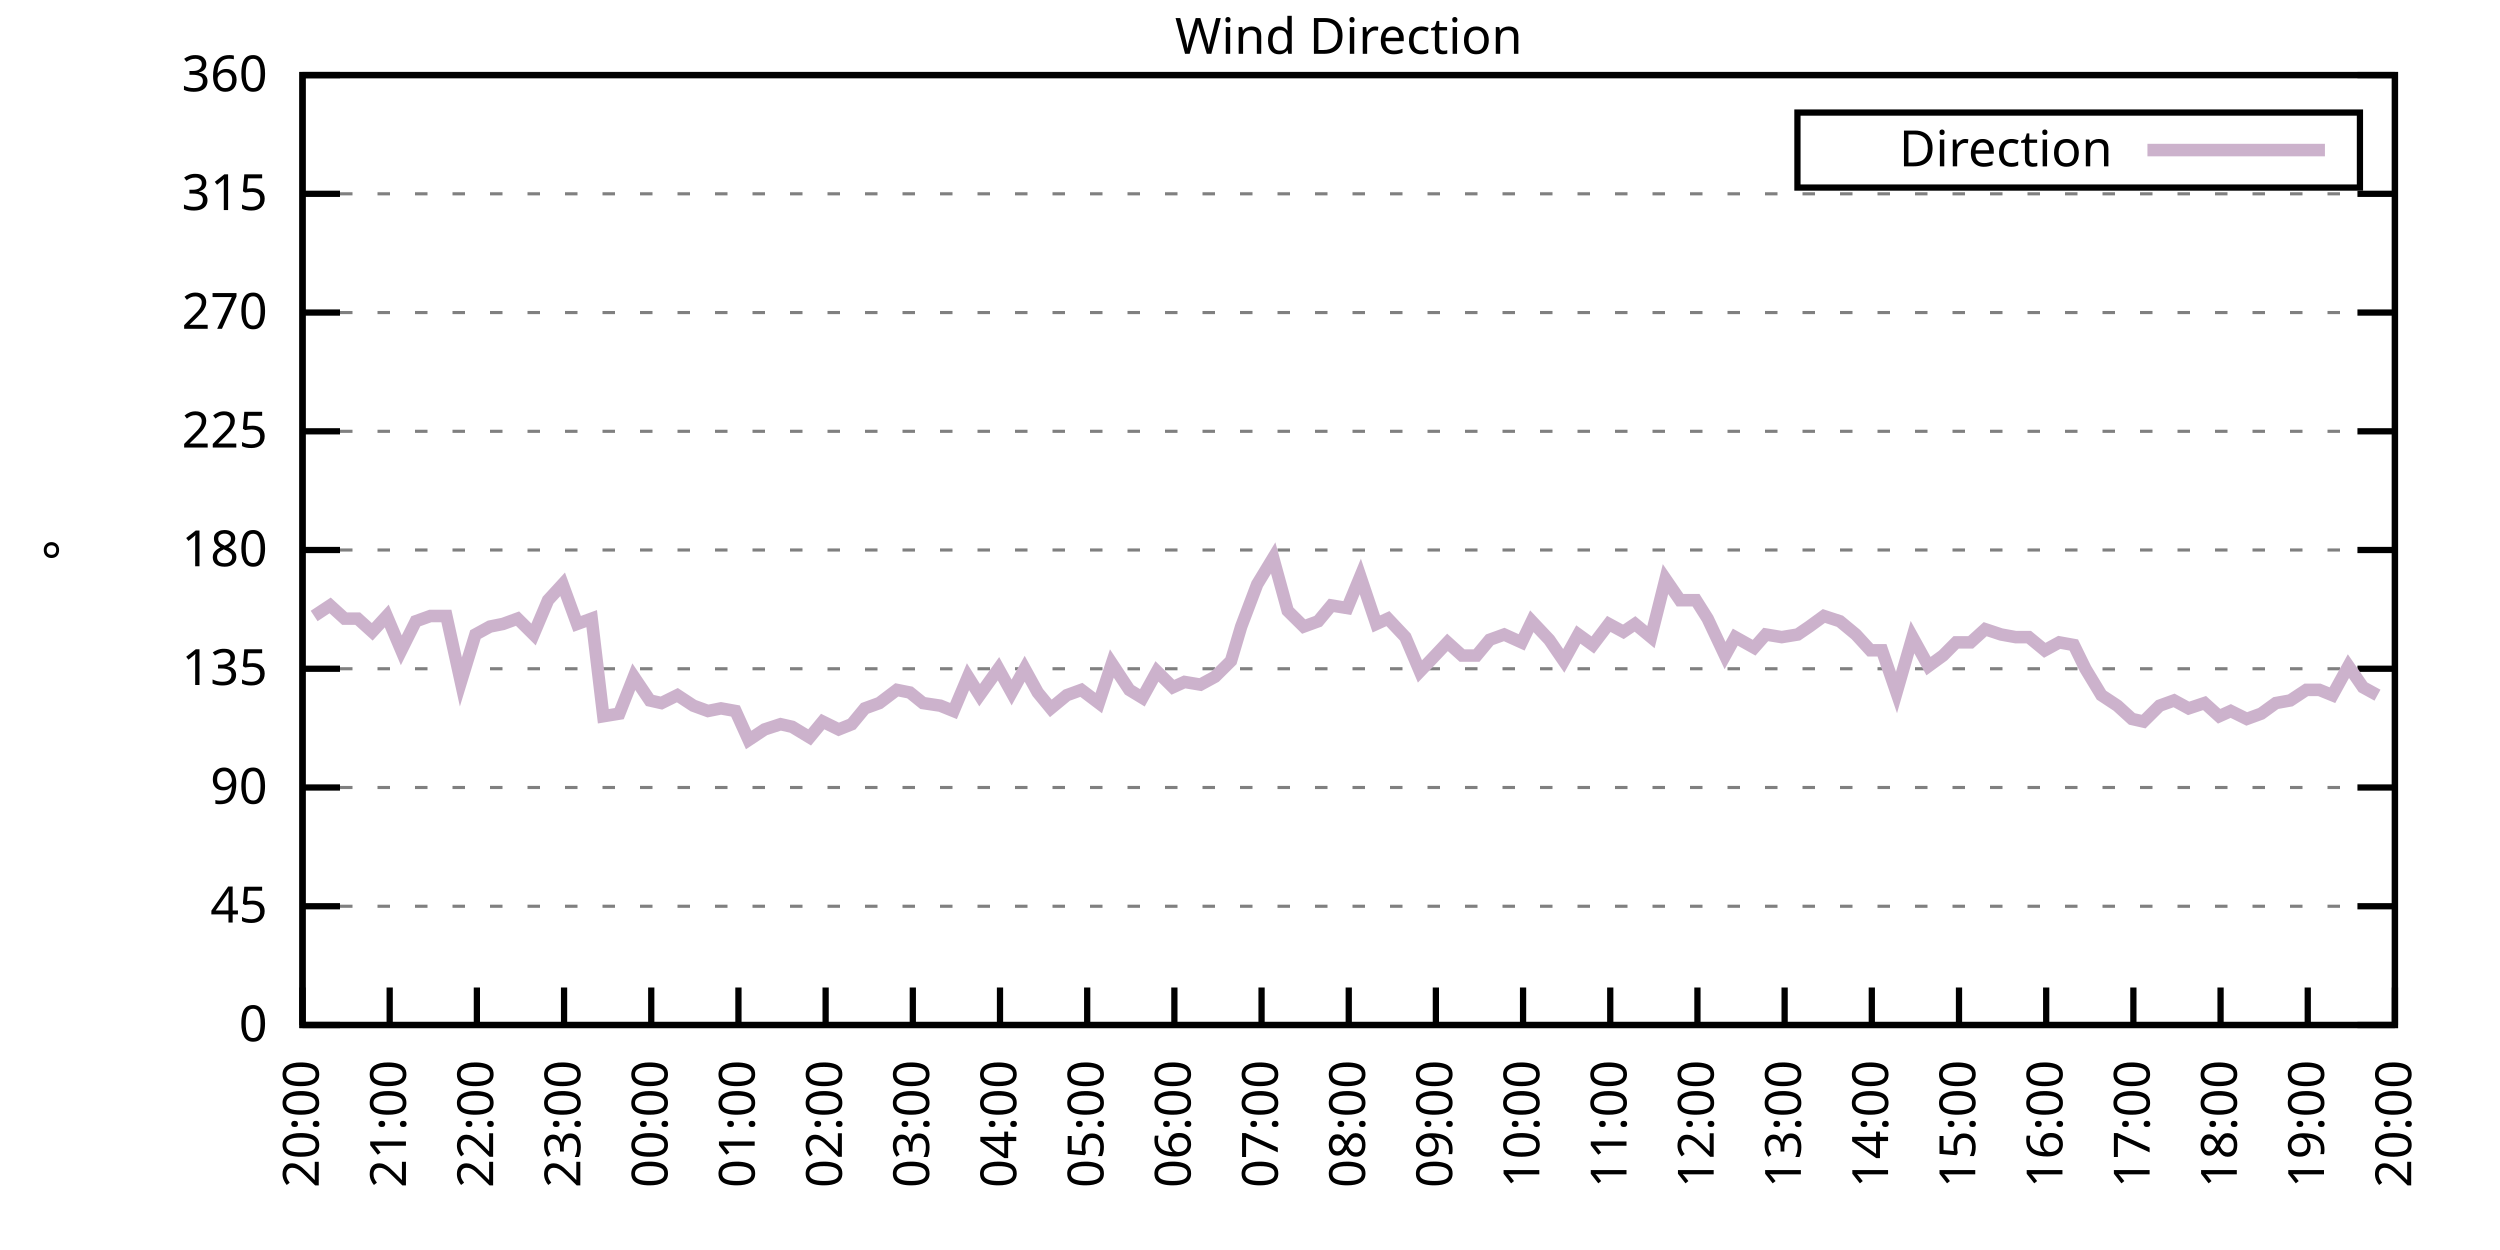
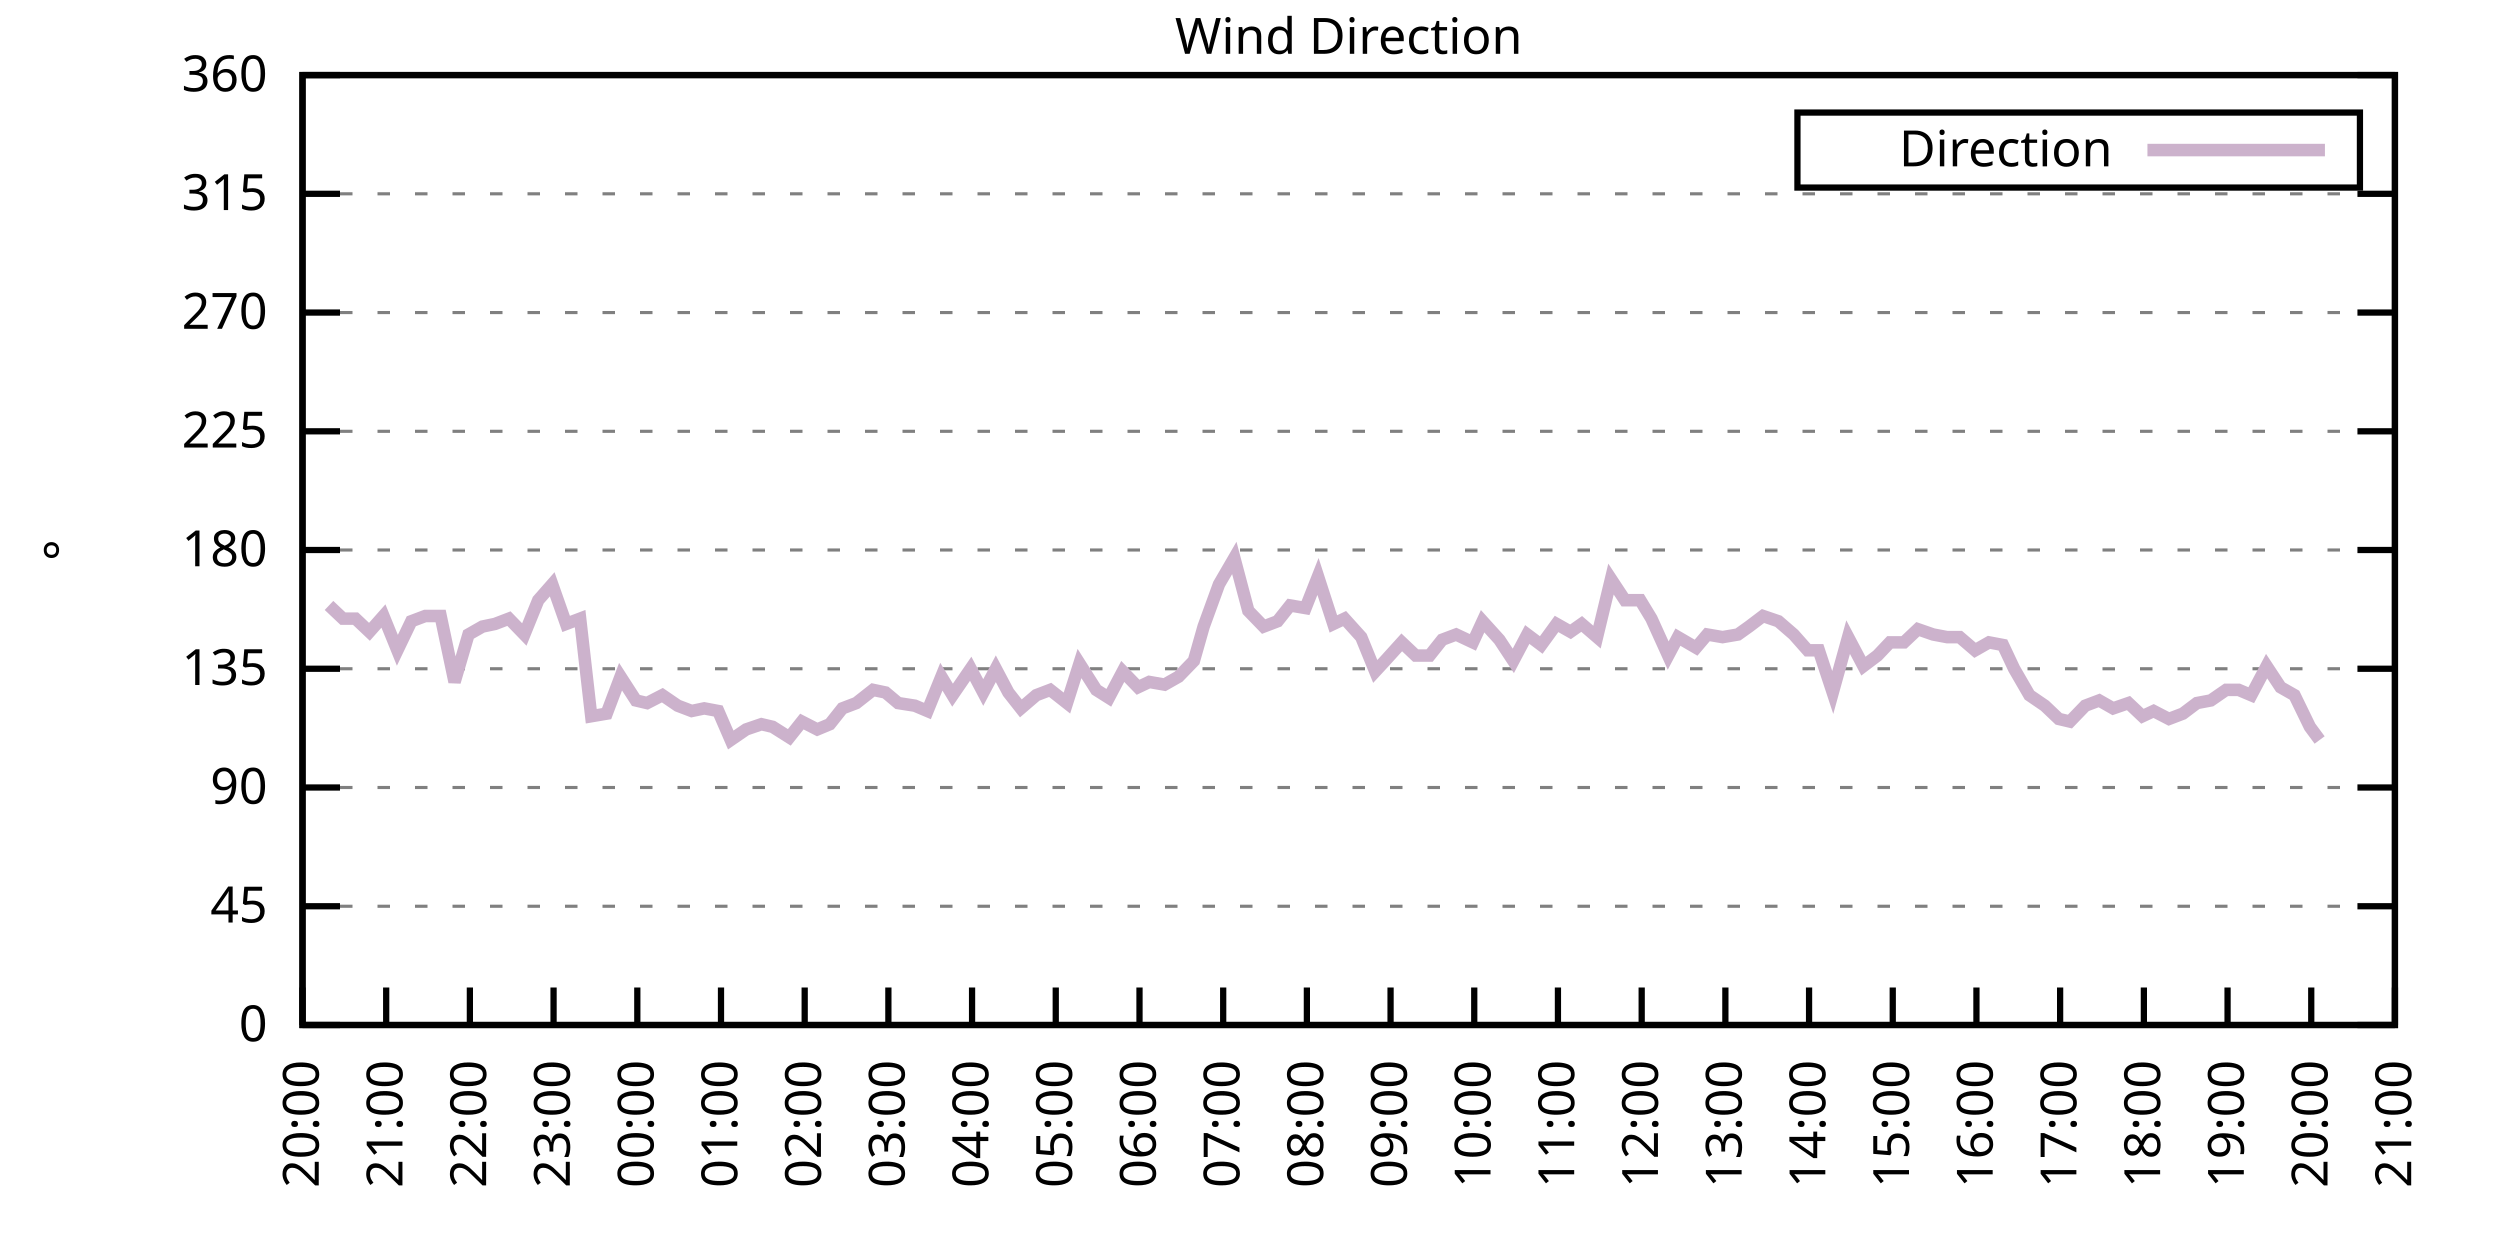
<svg xmlns="http://www.w3.org/2000/svg" xmlns:xlink="http://www.w3.org/1999/xlink" width="400" height="200" viewBox="0 0 400 200">
  <g id="gnuplot_canvas">
    <rect x="0" y="0" width="400" height="200" fill="none" />
    <defs>
      <circle id="gpDot" r="0.5" stroke-width="0.5" stroke="currentColor" />
      <path id="gpPt0" stroke-width="0.333" stroke="currentColor" d="M-1,0 h2 M0,-1 v2" />
      <path id="gpPt1" stroke-width="0.333" stroke="currentColor" d="M-1,-1 L1,1 M1,-1 L-1,1" />
      <path id="gpPt2" stroke-width="0.333" stroke="currentColor" d="M-1,0 L1,0 M0,-1 L0,1 M-1,-1 L1,1 M-1,1 L1,-1" />
      <rect id="gpPt3" stroke-width="0.333" stroke="currentColor" x="-1" y="-1" width="2" height="2" />
      <rect id="gpPt4" stroke-width="0.333" stroke="currentColor" fill="currentColor" x="-1" y="-1" width="2" height="2" />
      <circle id="gpPt5" stroke-width="0.333" stroke="currentColor" cx="0" cy="0" r="1" />
      <use xlink:href="#gpPt5" id="gpPt6" fill="currentColor" stroke="none" />
      <path id="gpPt7" stroke-width="0.333" stroke="currentColor" d="M0,-1.33 L-1.33,0.67 L1.33,0.67 z" />
      <use xlink:href="#gpPt7" id="gpPt8" fill="currentColor" stroke="none" />
      <use xlink:href="#gpPt7" id="gpPt9" stroke="currentColor" transform="rotate(180)" />
      <use xlink:href="#gpPt9" id="gpPt10" fill="currentColor" stroke="none" />
      <use xlink:href="#gpPt3" id="gpPt11" stroke="currentColor" transform="rotate(45)" />
      <use xlink:href="#gpPt11" id="gpPt12" fill="currentColor" stroke="none" />
      <path id="gpPt13" stroke-width="0.333" stroke="currentColor" d="M0,1.330 L1.265,0.411 L0.782,-1.067 L-0.782,-1.076 L-1.265,0.411 z" />
      <use xlink:href="#gpPt13" id="gpPt14" fill="currentColor" stroke="none" />
      <filter id="textbox" filterUnits="objectBoundingBox" x="0" y="0" height="1" width="1">
        <feFlood flood-color="white" flood-opacity="1" result="bgnd" />
        <feComposite in="SourceGraphic" in2="bgnd" operator="atop" />
      </filter>
      <filter id="greybox" filterUnits="objectBoundingBox" x="0" y="0" height="1" width="1">
        <feFlood flood-color="lightgrey" flood-opacity="1" result="grey" />
        <feComposite in="SourceGraphic" in2="grey" operator="atop" />
      </filter>
    </defs>
    <g fill="none" color="white" stroke="currentColor" stroke-width="1.00" stroke-linecap="butt" stroke-linejoin="miter">
</g>
    <g fill="none" color="black" stroke="currentColor" stroke-width="1.00" stroke-linecap="butt" stroke-linejoin="miter">
      <g stroke="none" shape-rendering="crispEdges">
        <polygon fill="rgb(255, 255, 255)" points="48.40,164.00 383.18,164.00 383.18,12.02 48.40,12.02 " />
      </g>
    </g>
    <g fill="none" color="black" stroke="currentColor" stroke-width="1.00" stroke-linecap="butt" stroke-linejoin="miter">
</g>
    <g fill="none" color="black" stroke="black" stroke-width="0.50" stroke-linecap="butt" stroke-linejoin="miter">
</g>
    <g fill="none" color="gray" stroke="currentColor" stroke-width="0.50" stroke-linecap="butt" stroke-linejoin="miter">
      <path stroke="gray" stroke-dasharray="2,4" class="gridline" d="M48.40,164.00 L383.19,164.00  " />
    </g>
    <g fill="none" color="gray" stroke="gray" stroke-width="1.00" stroke-linecap="butt" stroke-linejoin="miter">
</g>
    <g fill="none" color="black" stroke="currentColor" stroke-width="1.00" stroke-linecap="butt" stroke-linejoin="miter">
      <path stroke="black" d="M48.40,164.00 L54.40,164.00 M383.19,164.00 L377.19,164.00  " />
      <g transform="translate(42.80,166.60)" stroke="none" fill="black" font-family="Sans" font-size="8.00" text-anchor="end">
        <text>
          <tspan font-family="Sans"> 0</tspan>
        </text>
      </g>
    </g>
    <g fill="none" color="black" stroke="currentColor" stroke-width="1.00" stroke-linecap="butt" stroke-linejoin="miter">
</g>
    <g fill="none" color="black" stroke="black" stroke-width="0.50" stroke-linecap="butt" stroke-linejoin="miter">
</g>
    <g fill="none" color="gray" stroke="currentColor" stroke-width="0.50" stroke-linecap="butt" stroke-linejoin="miter">
      <path stroke="gray" stroke-dasharray="2,4" class="gridline" d="M48.40,145.00 L383.19,145.00  " />
    </g>
    <g fill="none" color="gray" stroke="gray" stroke-width="1.00" stroke-linecap="butt" stroke-linejoin="miter">
</g>
    <g fill="none" color="black" stroke="currentColor" stroke-width="1.00" stroke-linecap="butt" stroke-linejoin="miter">
      <path stroke="black" d="M48.40,145.00 L54.40,145.00 M383.19,145.00 L377.19,145.00  " />
      <g transform="translate(42.80,147.60)" stroke="none" fill="black" font-family="Sans" font-size="8.00" text-anchor="end">
        <text>
          <tspan font-family="Sans"> 45</tspan>
        </text>
      </g>
    </g>
    <g fill="none" color="black" stroke="currentColor" stroke-width="1.00" stroke-linecap="butt" stroke-linejoin="miter">
</g>
    <g fill="none" color="black" stroke="black" stroke-width="0.50" stroke-linecap="butt" stroke-linejoin="miter">
</g>
    <g fill="none" color="gray" stroke="currentColor" stroke-width="0.50" stroke-linecap="butt" stroke-linejoin="miter">
      <path stroke="gray" stroke-dasharray="2,4" class="gridline" d="M48.40,126.00 L383.19,126.00  " />
    </g>
    <g fill="none" color="gray" stroke="gray" stroke-width="1.00" stroke-linecap="butt" stroke-linejoin="miter">
</g>
    <g fill="none" color="black" stroke="currentColor" stroke-width="1.00" stroke-linecap="butt" stroke-linejoin="miter">
      <path stroke="black" d="M48.40,126.00 L54.40,126.00 M383.19,126.00 L377.19,126.00  " />
      <g transform="translate(42.80,128.60)" stroke="none" fill="black" font-family="Sans" font-size="8.00" text-anchor="end">
        <text>
          <tspan font-family="Sans"> 90</tspan>
        </text>
      </g>
    </g>
    <g fill="none" color="black" stroke="currentColor" stroke-width="1.00" stroke-linecap="butt" stroke-linejoin="miter">
</g>
    <g fill="none" color="black" stroke="black" stroke-width="0.50" stroke-linecap="butt" stroke-linejoin="miter">
</g>
    <g fill="none" color="gray" stroke="currentColor" stroke-width="0.50" stroke-linecap="butt" stroke-linejoin="miter">
      <path stroke="gray" stroke-dasharray="2,4" class="gridline" d="M48.40,107.00 L383.19,107.00  " />
    </g>
    <g fill="none" color="gray" stroke="gray" stroke-width="1.00" stroke-linecap="butt" stroke-linejoin="miter">
</g>
    <g fill="none" color="black" stroke="currentColor" stroke-width="1.00" stroke-linecap="butt" stroke-linejoin="miter">
      <path stroke="black" d="M48.40,107.00 L54.40,107.00 M383.19,107.00 L377.19,107.00  " />
      <g transform="translate(42.80,109.60)" stroke="none" fill="black" font-family="Sans" font-size="8.00" text-anchor="end">
        <text>
          <tspan font-family="Sans"> 135</tspan>
        </text>
      </g>
    </g>
    <g fill="none" color="black" stroke="currentColor" stroke-width="1.00" stroke-linecap="butt" stroke-linejoin="miter">
</g>
    <g fill="none" color="black" stroke="black" stroke-width="0.50" stroke-linecap="butt" stroke-linejoin="miter">
</g>
    <g fill="none" color="gray" stroke="currentColor" stroke-width="0.50" stroke-linecap="butt" stroke-linejoin="miter">
      <path stroke="gray" stroke-dasharray="2,4" class="gridline" d="M48.40,88.00 L383.19,88.00  " />
    </g>
    <g fill="none" color="gray" stroke="gray" stroke-width="1.00" stroke-linecap="butt" stroke-linejoin="miter">
</g>
    <g fill="none" color="black" stroke="currentColor" stroke-width="1.00" stroke-linecap="butt" stroke-linejoin="miter">
      <path stroke="black" d="M48.40,88.00 L54.40,88.00 M383.19,88.00 L377.19,88.00  " />
      <g transform="translate(42.80,90.60)" stroke="none" fill="black" font-family="Sans" font-size="8.00" text-anchor="end">
        <text>
          <tspan font-family="Sans"> 180</tspan>
        </text>
      </g>
    </g>
    <g fill="none" color="black" stroke="currentColor" stroke-width="1.00" stroke-linecap="butt" stroke-linejoin="miter">
</g>
    <g fill="none" color="black" stroke="black" stroke-width="0.50" stroke-linecap="butt" stroke-linejoin="miter">
</g>
    <g fill="none" color="gray" stroke="currentColor" stroke-width="0.50" stroke-linecap="butt" stroke-linejoin="miter">
      <path stroke="gray" stroke-dasharray="2,4" class="gridline" d="M48.40,69.01 L383.19,69.01  " />
    </g>
    <g fill="none" color="gray" stroke="gray" stroke-width="1.00" stroke-linecap="butt" stroke-linejoin="miter">
</g>
    <g fill="none" color="black" stroke="currentColor" stroke-width="1.00" stroke-linecap="butt" stroke-linejoin="miter">
      <path stroke="black" d="M48.40,69.01 L54.40,69.01 M383.19,69.01 L377.19,69.01  " />
      <g transform="translate(42.80,71.61)" stroke="none" fill="black" font-family="Sans" font-size="8.00" text-anchor="end">
        <text>
          <tspan font-family="Sans"> 225</tspan>
        </text>
      </g>
    </g>
    <g fill="none" color="black" stroke="currentColor" stroke-width="1.00" stroke-linecap="butt" stroke-linejoin="miter">
</g>
    <g fill="none" color="black" stroke="black" stroke-width="0.50" stroke-linecap="butt" stroke-linejoin="miter">
</g>
    <g fill="none" color="gray" stroke="currentColor" stroke-width="0.50" stroke-linecap="butt" stroke-linejoin="miter">
      <path stroke="gray" stroke-dasharray="2,4" class="gridline" d="M48.40,50.01 L383.19,50.01  " />
    </g>
    <g fill="none" color="gray" stroke="gray" stroke-width="1.00" stroke-linecap="butt" stroke-linejoin="miter">
</g>
    <g fill="none" color="black" stroke="currentColor" stroke-width="1.00" stroke-linecap="butt" stroke-linejoin="miter">
      <path stroke="black" d="M48.40,50.01 L54.40,50.01 M383.19,50.01 L377.19,50.01  " />
      <g transform="translate(42.80,52.61)" stroke="none" fill="black" font-family="Sans" font-size="8.00" text-anchor="end">
        <text>
          <tspan font-family="Sans"> 270</tspan>
        </text>
      </g>
    </g>
    <g fill="none" color="black" stroke="currentColor" stroke-width="1.00" stroke-linecap="butt" stroke-linejoin="miter">
</g>
    <g fill="none" color="black" stroke="black" stroke-width="0.50" stroke-linecap="butt" stroke-linejoin="miter">
</g>
    <g fill="none" color="gray" stroke="currentColor" stroke-width="0.50" stroke-linecap="butt" stroke-linejoin="miter">
      <path stroke="gray" stroke-dasharray="2,4" class="gridline" d="M48.40,31.01 L383.19,31.01  " />
    </g>
    <g fill="none" color="gray" stroke="gray" stroke-width="1.00" stroke-linecap="butt" stroke-linejoin="miter">
</g>
    <g fill="none" color="black" stroke="currentColor" stroke-width="1.00" stroke-linecap="butt" stroke-linejoin="miter">
      <path stroke="black" d="M48.40,31.01 L54.40,31.01 M383.19,31.01 L377.19,31.01  " />
      <g transform="translate(42.80,33.61)" stroke="none" fill="black" font-family="Sans" font-size="8.00" text-anchor="end">
        <text>
          <tspan font-family="Sans"> 315</tspan>
        </text>
      </g>
    </g>
    <g fill="none" color="black" stroke="currentColor" stroke-width="1.00" stroke-linecap="butt" stroke-linejoin="miter">
</g>
    <g fill="none" color="black" stroke="black" stroke-width="0.50" stroke-linecap="butt" stroke-linejoin="miter">
</g>
    <g fill="none" color="gray" stroke="currentColor" stroke-width="0.50" stroke-linecap="butt" stroke-linejoin="miter">
      <path stroke="gray" stroke-dasharray="2,4" class="gridline" d="M48.40,12.01 L383.19,12.01  " />
    </g>
    <g fill="none" color="gray" stroke="gray" stroke-width="1.00" stroke-linecap="butt" stroke-linejoin="miter">
</g>
    <g fill="none" color="black" stroke="currentColor" stroke-width="1.00" stroke-linecap="butt" stroke-linejoin="miter">
      <path stroke="black" d="M48.40,12.01 L54.40,12.01 M383.19,12.01 L377.19,12.01  " />
      <g transform="translate(42.80,14.61)" stroke="none" fill="black" font-family="Sans" font-size="8.00" text-anchor="end">
        <text>
          <tspan font-family="Sans"> 360</tspan>
        </text>
      </g>
    </g>
    <g fill="none" color="black" stroke="currentColor" stroke-width="1.00" stroke-linecap="butt" stroke-linejoin="miter">
      <path stroke="black" d="M48.40,164.00 L48.40,158.00  " />
      <g transform="translate(51.00,169.60) rotate(270.00)" stroke="none" fill="black" font-family="Sans" font-size="8.00" text-anchor="end">
        <text>
          <tspan font-family="Sans">20:00</tspan>
        </text>
      </g>
    </g>
    <g fill="none" color="black" stroke="currentColor" stroke-width="1.00" stroke-linecap="butt" stroke-linejoin="miter">
-       <path stroke="black" d="M62.35,164.00 L62.35,158.00  " />
-       <g transform="translate(64.95,169.60) rotate(270.00)" stroke="none" fill="black" font-family="Sans" font-size="8.00" text-anchor="end">
+       <path stroke="black" d="M61.79,164.00 L61.79,158.00  " />
+       <g transform="translate(64.39,169.60) rotate(270.00)" stroke="none" fill="black" font-family="Sans" font-size="8.00" text-anchor="end">
        <text>
          <tspan font-family="Sans">21:00</tspan>
        </text>
      </g>
    </g>
    <g fill="none" color="black" stroke="currentColor" stroke-width="1.00" stroke-linecap="butt" stroke-linejoin="miter">
-       <path stroke="black" d="M76.30,164.00 L76.30,158.00  " />
-       <g transform="translate(78.90,169.60) rotate(270.00)" stroke="none" fill="black" font-family="Sans" font-size="8.00" text-anchor="end">
+       <path stroke="black" d="M75.18,164.00 L75.18,158.00  " />
+       <g transform="translate(77.78,169.60) rotate(270.00)" stroke="none" fill="black" font-family="Sans" font-size="8.00" text-anchor="end">
        <text>
          <tspan font-family="Sans">22:00</tspan>
        </text>
      </g>
    </g>
    <g fill="none" color="black" stroke="currentColor" stroke-width="1.00" stroke-linecap="butt" stroke-linejoin="miter">
-       <path stroke="black" d="M90.25,164.00 L90.25,158.00  " />
-       <g transform="translate(92.85,169.60) rotate(270.00)" stroke="none" fill="black" font-family="Sans" font-size="8.00" text-anchor="end">
+       <path stroke="black" d="M88.57,164.00 L88.57,158.00  " />
+       <g transform="translate(91.17,169.60) rotate(270.00)" stroke="none" fill="black" font-family="Sans" font-size="8.00" text-anchor="end">
        <text>
          <tspan font-family="Sans">23:00</tspan>
        </text>
      </g>
    </g>
    <g fill="none" color="black" stroke="currentColor" stroke-width="1.00" stroke-linecap="butt" stroke-linejoin="miter">
-       <path stroke="black" d="M104.20,164.00 L104.20,158.00  " />
-       <g transform="translate(106.80,169.60) rotate(270.00)" stroke="none" fill="black" font-family="Sans" font-size="8.00" text-anchor="end">
+       <path stroke="black" d="M101.97,164.00 L101.97,158.00  " />
+       <g transform="translate(104.57,169.60) rotate(270.00)" stroke="none" fill="black" font-family="Sans" font-size="8.00" text-anchor="end">
        <text>
          <tspan font-family="Sans">00:00</tspan>
        </text>
      </g>
    </g>
    <g fill="none" color="black" stroke="currentColor" stroke-width="1.00" stroke-linecap="butt" stroke-linejoin="miter">
-       <path stroke="black" d="M118.15,164.00 L118.15,158.00  " />
-       <g transform="translate(120.75,169.60) rotate(270.00)" stroke="none" fill="black" font-family="Sans" font-size="8.00" text-anchor="end">
+       <path stroke="black" d="M115.36,164.00 L115.36,158.00  " />
+       <g transform="translate(117.96,169.60) rotate(270.00)" stroke="none" fill="black" font-family="Sans" font-size="8.00" text-anchor="end">
        <text>
          <tspan font-family="Sans">01:00</tspan>
        </text>
      </g>
    </g>
    <g fill="none" color="black" stroke="currentColor" stroke-width="1.00" stroke-linecap="butt" stroke-linejoin="miter">
-       <path stroke="black" d="M132.10,164.00 L132.10,158.00  " />
-       <g transform="translate(134.70,169.60) rotate(270.00)" stroke="none" fill="black" font-family="Sans" font-size="8.00" text-anchor="end">
+       <path stroke="black" d="M128.75,164.00 L128.75,158.00  " />
+       <g transform="translate(131.35,169.60) rotate(270.00)" stroke="none" fill="black" font-family="Sans" font-size="8.00" text-anchor="end">
        <text>
          <tspan font-family="Sans">02:00</tspan>
        </text>
      </g>
    </g>
    <g fill="none" color="black" stroke="currentColor" stroke-width="1.00" stroke-linecap="butt" stroke-linejoin="miter">
-       <path stroke="black" d="M146.05,164.00 L146.05,158.00  " />
-       <g transform="translate(148.65,169.60) rotate(270.00)" stroke="none" fill="black" font-family="Sans" font-size="8.00" text-anchor="end">
+       <path stroke="black" d="M142.14,164.00 L142.14,158.00  " />
+       <g transform="translate(144.74,169.60) rotate(270.00)" stroke="none" fill="black" font-family="Sans" font-size="8.00" text-anchor="end">
        <text>
          <tspan font-family="Sans">03:00</tspan>
        </text>
      </g>
    </g>
    <g fill="none" color="black" stroke="currentColor" stroke-width="1.00" stroke-linecap="butt" stroke-linejoin="miter">
-       <path stroke="black" d="M160.00,164.00 L160.00,158.00  " />
-       <g transform="translate(162.60,169.60) rotate(270.00)" stroke="none" fill="black" font-family="Sans" font-size="8.00" text-anchor="end">
+       <path stroke="black" d="M155.53,164.00 L155.53,158.00  " />
+       <g transform="translate(158.13,169.60) rotate(270.00)" stroke="none" fill="black" font-family="Sans" font-size="8.00" text-anchor="end">
        <text>
          <tspan font-family="Sans">04:00</tspan>
        </text>
      </g>
    </g>
    <g fill="none" color="black" stroke="currentColor" stroke-width="1.00" stroke-linecap="butt" stroke-linejoin="miter">
-       <path stroke="black" d="M173.95,164.00 L173.95,158.00  " />
-       <g transform="translate(176.55,169.60) rotate(270.00)" stroke="none" fill="black" font-family="Sans" font-size="8.00" text-anchor="end">
+       <path stroke="black" d="M168.92,164.00 L168.92,158.00  " />
+       <g transform="translate(171.52,169.60) rotate(270.00)" stroke="none" fill="black" font-family="Sans" font-size="8.00" text-anchor="end">
        <text>
          <tspan font-family="Sans">05:00</tspan>
        </text>
      </g>
    </g>
    <g fill="none" color="black" stroke="currentColor" stroke-width="1.00" stroke-linecap="butt" stroke-linejoin="miter">
-       <path stroke="black" d="M187.90,164.00 L187.90,158.00  " />
-       <g transform="translate(190.50,169.60) rotate(270.00)" stroke="none" fill="black" font-family="Sans" font-size="8.00" text-anchor="end">
+       <path stroke="black" d="M182.32,164.00 L182.32,158.00  " />
+       <g transform="translate(184.92,169.60) rotate(270.00)" stroke="none" fill="black" font-family="Sans" font-size="8.00" text-anchor="end">
        <text>
          <tspan font-family="Sans">06:00</tspan>
        </text>
      </g>
    </g>
    <g fill="none" color="black" stroke="currentColor" stroke-width="1.00" stroke-linecap="butt" stroke-linejoin="miter">
-       <path stroke="black" d="M201.85,164.00 L201.85,158.00  " />
-       <g transform="translate(204.45,169.60) rotate(270.00)" stroke="none" fill="black" font-family="Sans" font-size="8.00" text-anchor="end">
+       <path stroke="black" d="M195.71,164.00 L195.71,158.00  " />
+       <g transform="translate(198.31,169.60) rotate(270.00)" stroke="none" fill="black" font-family="Sans" font-size="8.00" text-anchor="end">
        <text>
          <tspan font-family="Sans">07:00</tspan>
        </text>
      </g>
    </g>
    <g fill="none" color="black" stroke="currentColor" stroke-width="1.00" stroke-linecap="butt" stroke-linejoin="miter">
-       <path stroke="black" d="M215.80,164.00 L215.80,158.00  " />
-       <g transform="translate(218.40,169.60) rotate(270.00)" stroke="none" fill="black" font-family="Sans" font-size="8.00" text-anchor="end">
+       <path stroke="black" d="M209.10,164.00 L209.10,158.00  " />
+       <g transform="translate(211.70,169.60) rotate(270.00)" stroke="none" fill="black" font-family="Sans" font-size="8.00" text-anchor="end">
        <text>
          <tspan font-family="Sans">08:00</tspan>
        </text>
      </g>
    </g>
    <g fill="none" color="black" stroke="currentColor" stroke-width="1.00" stroke-linecap="butt" stroke-linejoin="miter">
-       <path stroke="black" d="M229.74,164.00 L229.74,158.00  " />
-       <g transform="translate(232.34,169.60) rotate(270.00)" stroke="none" fill="black" font-family="Sans" font-size="8.00" text-anchor="end">
+       <path stroke="black" d="M222.49,164.00 L222.49,158.00  " />
+       <g transform="translate(225.09,169.60) rotate(270.00)" stroke="none" fill="black" font-family="Sans" font-size="8.00" text-anchor="end">
        <text>
          <tspan font-family="Sans">09:00</tspan>
        </text>
      </g>
    </g>
    <g fill="none" color="black" stroke="currentColor" stroke-width="1.00" stroke-linecap="butt" stroke-linejoin="miter">
-       <path stroke="black" d="M243.69,164.00 L243.69,158.00  " />
-       <g transform="translate(246.29,169.60) rotate(270.00)" stroke="none" fill="black" font-family="Sans" font-size="8.00" text-anchor="end">
+       <path stroke="black" d="M235.88,164.00 L235.88,158.00  " />
+       <g transform="translate(238.48,169.60) rotate(270.00)" stroke="none" fill="black" font-family="Sans" font-size="8.00" text-anchor="end">
        <text>
          <tspan font-family="Sans">10:00</tspan>
        </text>
      </g>
    </g>
    <g fill="none" color="black" stroke="currentColor" stroke-width="1.00" stroke-linecap="butt" stroke-linejoin="miter">
-       <path stroke="black" d="M257.64,164.00 L257.64,158.00  " />
-       <g transform="translate(260.24,169.60) rotate(270.00)" stroke="none" fill="black" font-family="Sans" font-size="8.00" text-anchor="end">
+       <path stroke="black" d="M249.27,164.00 L249.27,158.00  " />
+       <g transform="translate(251.87,169.60) rotate(270.00)" stroke="none" fill="black" font-family="Sans" font-size="8.00" text-anchor="end">
        <text>
          <tspan font-family="Sans">11:00</tspan>
        </text>
      </g>
    </g>
    <g fill="none" color="black" stroke="currentColor" stroke-width="1.00" stroke-linecap="butt" stroke-linejoin="miter">
-       <path stroke="black" d="M271.59,164.00 L271.59,158.00  " />
-       <g transform="translate(274.19,169.60) rotate(270.00)" stroke="none" fill="black" font-family="Sans" font-size="8.00" text-anchor="end">
+       <path stroke="black" d="M262.67,164.00 L262.67,158.00  " />
+       <g transform="translate(265.27,169.60) rotate(270.00)" stroke="none" fill="black" font-family="Sans" font-size="8.00" text-anchor="end">
        <text>
          <tspan font-family="Sans">12:00</tspan>
        </text>
      </g>
    </g>
    <g fill="none" color="black" stroke="currentColor" stroke-width="1.00" stroke-linecap="butt" stroke-linejoin="miter">
-       <path stroke="black" d="M285.54,164.00 L285.54,158.00  " />
-       <g transform="translate(288.14,169.60) rotate(270.00)" stroke="none" fill="black" font-family="Sans" font-size="8.00" text-anchor="end">
+       <path stroke="black" d="M276.06,164.00 L276.06,158.00  " />
+       <g transform="translate(278.66,169.60) rotate(270.00)" stroke="none" fill="black" font-family="Sans" font-size="8.00" text-anchor="end">
        <text>
          <tspan font-family="Sans">13:00</tspan>
        </text>
      </g>
    </g>
    <g fill="none" color="black" stroke="currentColor" stroke-width="1.00" stroke-linecap="butt" stroke-linejoin="miter">
-       <path stroke="black" d="M299.49,164.00 L299.49,158.00  " />
-       <g transform="translate(302.09,169.60) rotate(270.00)" stroke="none" fill="black" font-family="Sans" font-size="8.00" text-anchor="end">
+       <path stroke="black" d="M289.45,164.00 L289.45,158.00  " />
+       <g transform="translate(292.05,169.60) rotate(270.00)" stroke="none" fill="black" font-family="Sans" font-size="8.00" text-anchor="end">
        <text>
          <tspan font-family="Sans">14:00</tspan>
        </text>
      </g>
    </g>
    <g fill="none" color="black" stroke="currentColor" stroke-width="1.00" stroke-linecap="butt" stroke-linejoin="miter">
-       <path stroke="black" d="M313.44,164.00 L313.44,158.00  " />
-       <g transform="translate(316.04,169.60) rotate(270.00)" stroke="none" fill="black" font-family="Sans" font-size="8.00" text-anchor="end">
+       <path stroke="black" d="M302.84,164.00 L302.84,158.00  " />
+       <g transform="translate(305.44,169.60) rotate(270.00)" stroke="none" fill="black" font-family="Sans" font-size="8.00" text-anchor="end">
        <text>
          <tspan font-family="Sans">15:00</tspan>
        </text>
      </g>
    </g>
    <g fill="none" color="black" stroke="currentColor" stroke-width="1.00" stroke-linecap="butt" stroke-linejoin="miter">
-       <path stroke="black" d="M327.39,164.00 L327.39,158.00  " />
-       <g transform="translate(329.99,169.60) rotate(270.00)" stroke="none" fill="black" font-family="Sans" font-size="8.00" text-anchor="end">
+       <path stroke="black" d="M316.23,164.00 L316.23,158.00  " />
+       <g transform="translate(318.83,169.60) rotate(270.00)" stroke="none" fill="black" font-family="Sans" font-size="8.00" text-anchor="end">
        <text>
          <tspan font-family="Sans">16:00</tspan>
        </text>
      </g>
    </g>
    <g fill="none" color="black" stroke="currentColor" stroke-width="1.00" stroke-linecap="butt" stroke-linejoin="miter">
-       <path stroke="black" d="M341.34,164.00 L341.34,158.00  " />
-       <g transform="translate(343.94,169.60) rotate(270.00)" stroke="none" fill="black" font-family="Sans" font-size="8.00" text-anchor="end">
+       <path stroke="black" d="M329.62,164.00 L329.62,158.00  " />
+       <g transform="translate(332.22,169.60) rotate(270.00)" stroke="none" fill="black" font-family="Sans" font-size="8.00" text-anchor="end">
        <text>
          <tspan font-family="Sans">17:00</tspan>
        </text>
      </g>
    </g>
    <g fill="none" color="black" stroke="currentColor" stroke-width="1.00" stroke-linecap="butt" stroke-linejoin="miter">
-       <path stroke="black" d="M355.29,164.00 L355.29,158.00  " />
-       <g transform="translate(357.89,169.60) rotate(270.00)" stroke="none" fill="black" font-family="Sans" font-size="8.00" text-anchor="end">
+       <path stroke="black" d="M343.02,164.00 L343.02,158.00  " />
+       <g transform="translate(345.62,169.60) rotate(270.00)" stroke="none" fill="black" font-family="Sans" font-size="8.00" text-anchor="end">
        <text>
          <tspan font-family="Sans">18:00</tspan>
        </text>
      </g>
    </g>
    <g fill="none" color="black" stroke="currentColor" stroke-width="1.00" stroke-linecap="butt" stroke-linejoin="miter">
-       <path stroke="black" d="M369.24,164.00 L369.24,158.00  " />
-       <g transform="translate(371.84,169.60) rotate(270.00)" stroke="none" fill="black" font-family="Sans" font-size="8.00" text-anchor="end">
+       <path stroke="black" d="M356.41,164.00 L356.41,158.00  " />
+       <g transform="translate(359.01,169.60) rotate(270.00)" stroke="none" fill="black" font-family="Sans" font-size="8.00" text-anchor="end">
        <text>
          <tspan font-family="Sans">19:00</tspan>
+         </text>
+       </g>
+     </g>
+     <g fill="none" color="black" stroke="currentColor" stroke-width="1.00" stroke-linecap="butt" stroke-linejoin="miter">
+       <path stroke="black" d="M369.80,164.00 L369.80,158.00  " />
+       <g transform="translate(372.40,169.60) rotate(270.00)" stroke="none" fill="black" font-family="Sans" font-size="8.00" text-anchor="end">
+         <text>
+           <tspan font-family="Sans">20:00</tspan>
        </text>
      </g>
    </g>
    <g fill="none" color="black" stroke="currentColor" stroke-width="1.00" stroke-linecap="butt" stroke-linejoin="miter">
      <path stroke="black" d="M383.19,164.00 L383.19,158.00  " />
      <g transform="translate(385.79,169.60) rotate(270.00)" stroke="none" fill="black" font-family="Sans" font-size="8.00" text-anchor="end">
        <text>
-           <tspan font-family="Sans">20:00</tspan>
+           <tspan font-family="Sans">21:00</tspan>
        </text>
      </g>
    </g>
    <g fill="none" color="black" stroke="currentColor" stroke-width="1.00" stroke-linecap="butt" stroke-linejoin="miter">
</g>
    <g fill="none" color="black" stroke="currentColor" stroke-width="1.00" stroke-linecap="butt" stroke-linejoin="miter">
      <path stroke="black" d="M48.40,12.01 L48.40,164.00 L383.19,164.00 L383.19,12.01 L48.40,12.01 Z  " />
    </g>
    <g fill="none" color="black" stroke="currentColor" stroke-width="1.00" stroke-linecap="butt" stroke-linejoin="miter">
</g>
    <g fill="none" color="black" stroke="currentColor" stroke-width="1.00" stroke-linecap="butt" stroke-linejoin="miter">
      <path stroke="black" d="M287.59,30.01 L287.59,18.01 L377.59,18.01 L377.59,30.01 L287.59,30.01 Z  " />
    </g>
    <g id="Wind_direction_plot_1">
      <g fill="none" color="white" stroke="black" stroke-width="2.00" stroke-linecap="butt" stroke-linejoin="miter">
</g>
      <g fill="none" color="black" stroke="currentColor" stroke-width="2.00" stroke-linecap="butt" stroke-linejoin="miter">
        <g transform="translate(337.99,26.61)" stroke="none" fill="black" font-family="Sans" font-size="8.00" text-anchor="end">
          <text>
            <tspan font-family="Sans">Direction</tspan>
          </text>
        </g>
      </g>
      <g fill="none" color="black" stroke="currentColor" stroke-width="2.00" stroke-linecap="butt" stroke-linejoin="miter">
-         <path stroke="rgb(204, 178, 204)" d="M343.59,24.01 L371.99,24.01 M50.26,98.56 L52.82,96.87 L55.14,98.98 L57.23,98.98 L59.56,101.09 L61.88,98.56   L64.21,104.05 L66.53,99.40 L68.86,98.56 L71.42,98.56 L73.74,109.11 L76.07,101.52 L78.39,100.25 L80.48,99.83   L82.81,98.98 L85.37,101.52 L87.69,96.03 L90.02,93.49 L92.34,99.83 L94.67,98.98 L96.53,114.60 L99.08,114.18   L101.41,108.27 L103.97,112.07 L105.83,112.49 L108.38,111.23 L110.94,112.91 L113.27,113.76 L115.36,113.34 L117.68,113.76   L119.78,118.40 L122.33,116.71 L124.89,115.87 L126.75,116.29 L129.54,117.98 L131.63,115.45 L134.19,116.71 L136.28,115.87   L138.37,113.34 L140.70,112.49 L143.49,110.38 L145.58,110.80 L147.67,112.49 L150.46,112.91 L152.56,113.76 L154.88,108.27   L156.74,111.23 L159.76,107.00 L161.86,110.80 L163.95,107.00 L166.04,110.80 L168.13,113.34 L170.69,111.23 L173.02,110.38   L175.81,112.49 L177.90,106.16 L180.69,110.38 L182.78,111.65 L185.11,107.43 L187.66,109.96 L189.52,109.11 L192.08,109.54   L194.41,108.27 L196.96,105.74 L198.59,100.25 L201.15,93.49 L203.71,89.27 L206.03,97.72 L208.59,100.25 L210.91,99.40   L213.01,96.87 L215.56,97.29 L217.65,92.23 L220.21,99.83 L222.07,98.98 L224.86,101.94 L227.19,107.43 L228.81,105.74   L231.60,102.78 L233.93,104.89 L236.25,104.89 L238.35,102.36 L240.67,101.52 L243.46,102.78 L245.09,99.40 L247.88,102.36   L250.20,105.74 L252.53,101.52 L254.85,103.20 L257.41,99.83 L259.74,101.09 L261.60,99.83 L264.15,101.94 L266.48,92.65   L268.80,96.03 L271.36,96.03 L273.22,98.98 L276.01,104.89 L277.64,101.94 L280.66,103.63 L282.52,101.52 L285.08,101.94   L287.64,101.52 L289.50,100.25 L291.82,98.56 L294.38,99.40 L296.94,101.52 L299.26,104.05 L301.12,104.05 L303.44,110.80   L306.00,101.94 L308.56,106.58 L310.88,104.89 L312.98,102.78 L315.30,102.78 L317.63,100.67 L320.18,101.52 L322.51,101.94   L324.60,101.94 L327.16,104.05 L329.48,102.78 L331.81,103.20 L333.67,107.00 L336.23,111.23 L338.78,112.91 L341.11,115.03   L342.97,115.45 L345.53,112.91 L347.85,112.07 L350.18,113.34 L352.73,112.49 L355.06,114.60 L356.92,113.76 L359.48,115.03   L361.80,114.18 L364.13,112.49 L366.45,112.07 L369.01,110.38 L371.10,110.38 L373.19,111.23 L375.75,106.58 L378.08,109.96   L380.40,111.23  " />
+         <path stroke="rgb(204, 178, 204)" d="M343.59,24.01 L371.99,24.01 M52.64,96.87 L54.87,98.98 L56.88,98.98 L59.11,101.09 L61.35,98.56 L63.58,104.05   L65.81,99.40 L68.04,98.56 L70.50,98.56 L72.73,109.11 L74.96,101.52 L77.19,100.25 L79.20,99.83 L81.43,98.98   L83.89,101.52 L86.12,96.03 L88.35,93.49 L90.58,99.83 L92.82,98.98 L94.60,114.60 L97.06,114.18 L99.29,108.27   L101.74,112.07 L103.53,112.49 L105.98,111.23 L108.44,112.91 L110.67,113.76 L112.68,113.34 L114.91,113.76 L116.92,118.40   L119.38,116.71 L121.83,115.87 L123.62,116.29 L126.29,117.98 L128.30,115.45 L130.76,116.71 L132.77,115.87 L134.78,113.34   L137.01,112.49 L139.69,110.38 L141.69,110.80 L143.70,112.49 L146.38,112.91 L148.39,113.76 L150.62,108.27 L152.41,111.23   L155.31,107.00 L157.32,110.80 L159.33,107.00 L161.34,110.80 L163.34,113.34 L165.80,111.23 L168.03,110.38 L170.71,112.49   L172.72,106.16 L175.40,110.38 L177.41,111.65 L179.64,107.43 L182.09,109.96 L183.88,109.11 L186.33,109.54 L188.57,108.27   L191.02,105.74 L192.58,100.25 L195.04,93.49 L197.49,89.27 L199.73,97.72 L202.18,100.25 L204.41,99.40 L206.42,96.87   L208.88,97.29 L210.88,92.23 L213.34,99.83 L215.13,98.98 L217.80,101.94 L220.04,107.43 L221.60,105.74 L224.28,102.78   L226.51,104.89 L228.74,104.89 L230.75,102.36 L232.98,101.52 L235.66,102.78 L237.22,99.40 L239.90,102.36 L242.13,105.74   L244.36,101.52 L246.60,103.20 L249.05,99.83 L251.28,101.09 L253.07,99.83 L255.52,101.94 L257.76,92.65 L259.99,96.03   L262.44,96.03 L264.23,98.98 L266.91,104.89 L268.47,101.94 L271.37,103.63 L273.16,101.52 L275.61,101.94 L278.07,101.52   L279.85,100.25 L282.08,98.56 L284.54,99.40 L286.99,101.52 L289.23,104.05 L291.01,104.05 L293.24,110.80 L295.70,101.94   L298.15,106.58 L300.39,104.89 L302.39,102.78 L304.63,102.78 L306.86,100.67 L309.31,101.52 L311.54,101.94 L313.55,101.94   L316.01,104.05 L318.24,102.78 L320.47,103.20 L322.26,107.00 L324.71,111.23 L327.17,112.91 L329.40,115.03 L331.19,115.45   L333.64,112.91 L335.87,112.07 L338.10,113.34 L340.56,112.49 L342.79,114.60 L344.58,113.76 L347.03,115.03 L349.26,114.18   L351.50,112.49 L353.73,112.07 L356.18,110.38 L358.19,110.38 L360.20,111.23 L362.66,106.58 L364.89,109.96 L367.12,111.23   L369.58,116.29 L371.14,118.40  " />
      </g>
    </g>
    <g fill="none" color="black" stroke="currentColor" stroke-width="2.00" stroke-linecap="butt" stroke-linejoin="miter">
</g>
    <g fill="none" color="black" stroke="black" stroke-width="1.00" stroke-linecap="butt" stroke-linejoin="miter">
</g>
    <g fill="none" color="black" stroke="currentColor" stroke-width="1.00" stroke-linecap="butt" stroke-linejoin="miter">
      <path stroke="black" d="M48.40,12.01 L48.40,164.00 L383.19,164.00 L383.19,12.01 L48.40,12.01 Z  " />
      <g transform="translate(12.80,88.01) rotate(270.00)" stroke="none" fill="black" font-family="Sans" font-size="8.00" text-anchor="middle">
        <text>
          <tspan font-family="Sans">°</tspan>
        </text>
      </g>
    </g>
    <g fill="none" color="black" stroke="currentColor" stroke-width="1.00" stroke-linecap="butt" stroke-linejoin="miter">
</g>
    <g fill="none" color="black" stroke="currentColor" stroke-width="1.00" stroke-linecap="butt" stroke-linejoin="miter">
      <g transform="translate(215.79,8.61)" stroke="none" fill="black" font-family="Sans" font-size="8.00" text-anchor="middle">
        <text>
          <tspan font-family="Sans">Wind Direction</tspan>
        </text>
      </g>
    </g>
    <g fill="none" color="black" stroke="currentColor" stroke-width="1.00" stroke-linecap="butt" stroke-linejoin="miter">
</g>
  </g>
</svg>
